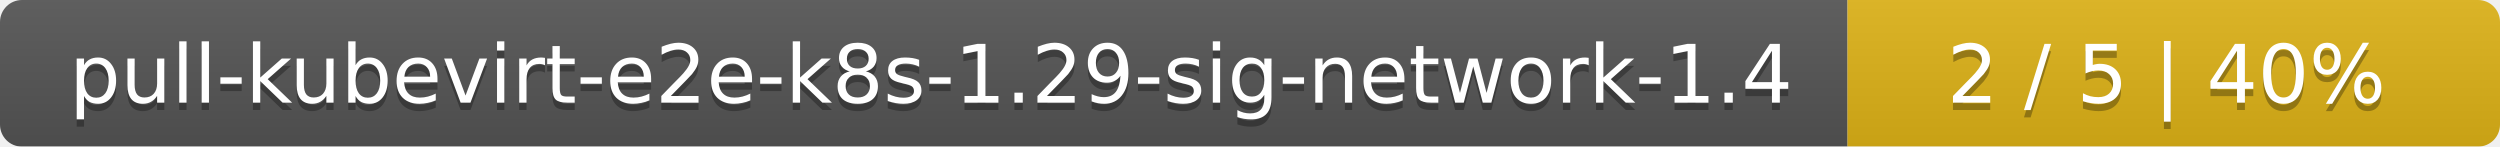
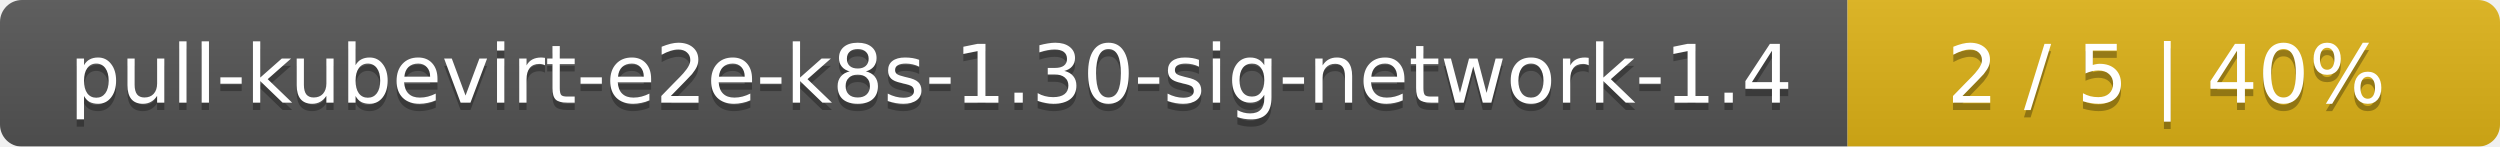
<svg xmlns="http://www.w3.org/2000/svg" width="341" height="20">
  <linearGradient id="smooth" x2="0" y2="100%">
    <stop offset="0" stop-color="#bbb" stop-opacity=".1" />
    <stop offset="1" stop-opacity=".1" />
  </linearGradient>
  <mask id="round">
    <rect width="341" height="20" rx="3" fill="#fff" />
  </mask>
  <g mask="url(#round)">
    <rect width="252" height="20" fill="#555" />
    <rect x="252" width="89" height="20" fill="#dfb317" />
    <rect width="341" height="20" fill="url(#smooth)" />
  </g>
  <g fill="#fff" text-anchor="middle" font-family="DejaVu Sans,Verdana,Geneva,sans-serif" font-size="11">
-     <text x="127" y="15" fill="#010101" fill-opacity=".3">pull-kubevirt-e2e-k8s-1.29-sig-network-1.4</text>
-     <text x="127" y="14">pull-kubevirt-e2e-k8s-1.29-sig-network-1.4</text>
+     <text x="127" y="15" fill="#010101" fill-opacity=".3">pull-kubevirt-e2e-k8s-1.30-sig-network-1.4</text>
+     <text x="127" y="14">pull-kubevirt-e2e-k8s-1.30-sig-network-1.4</text>
    <text x="295.5" y="15" fill="#010101" fill-opacity=".3">2 / 5    |    40%</text>
    <text x="295.5" y="14">2 / 5    |    40%</text>
  </g>
</svg>
